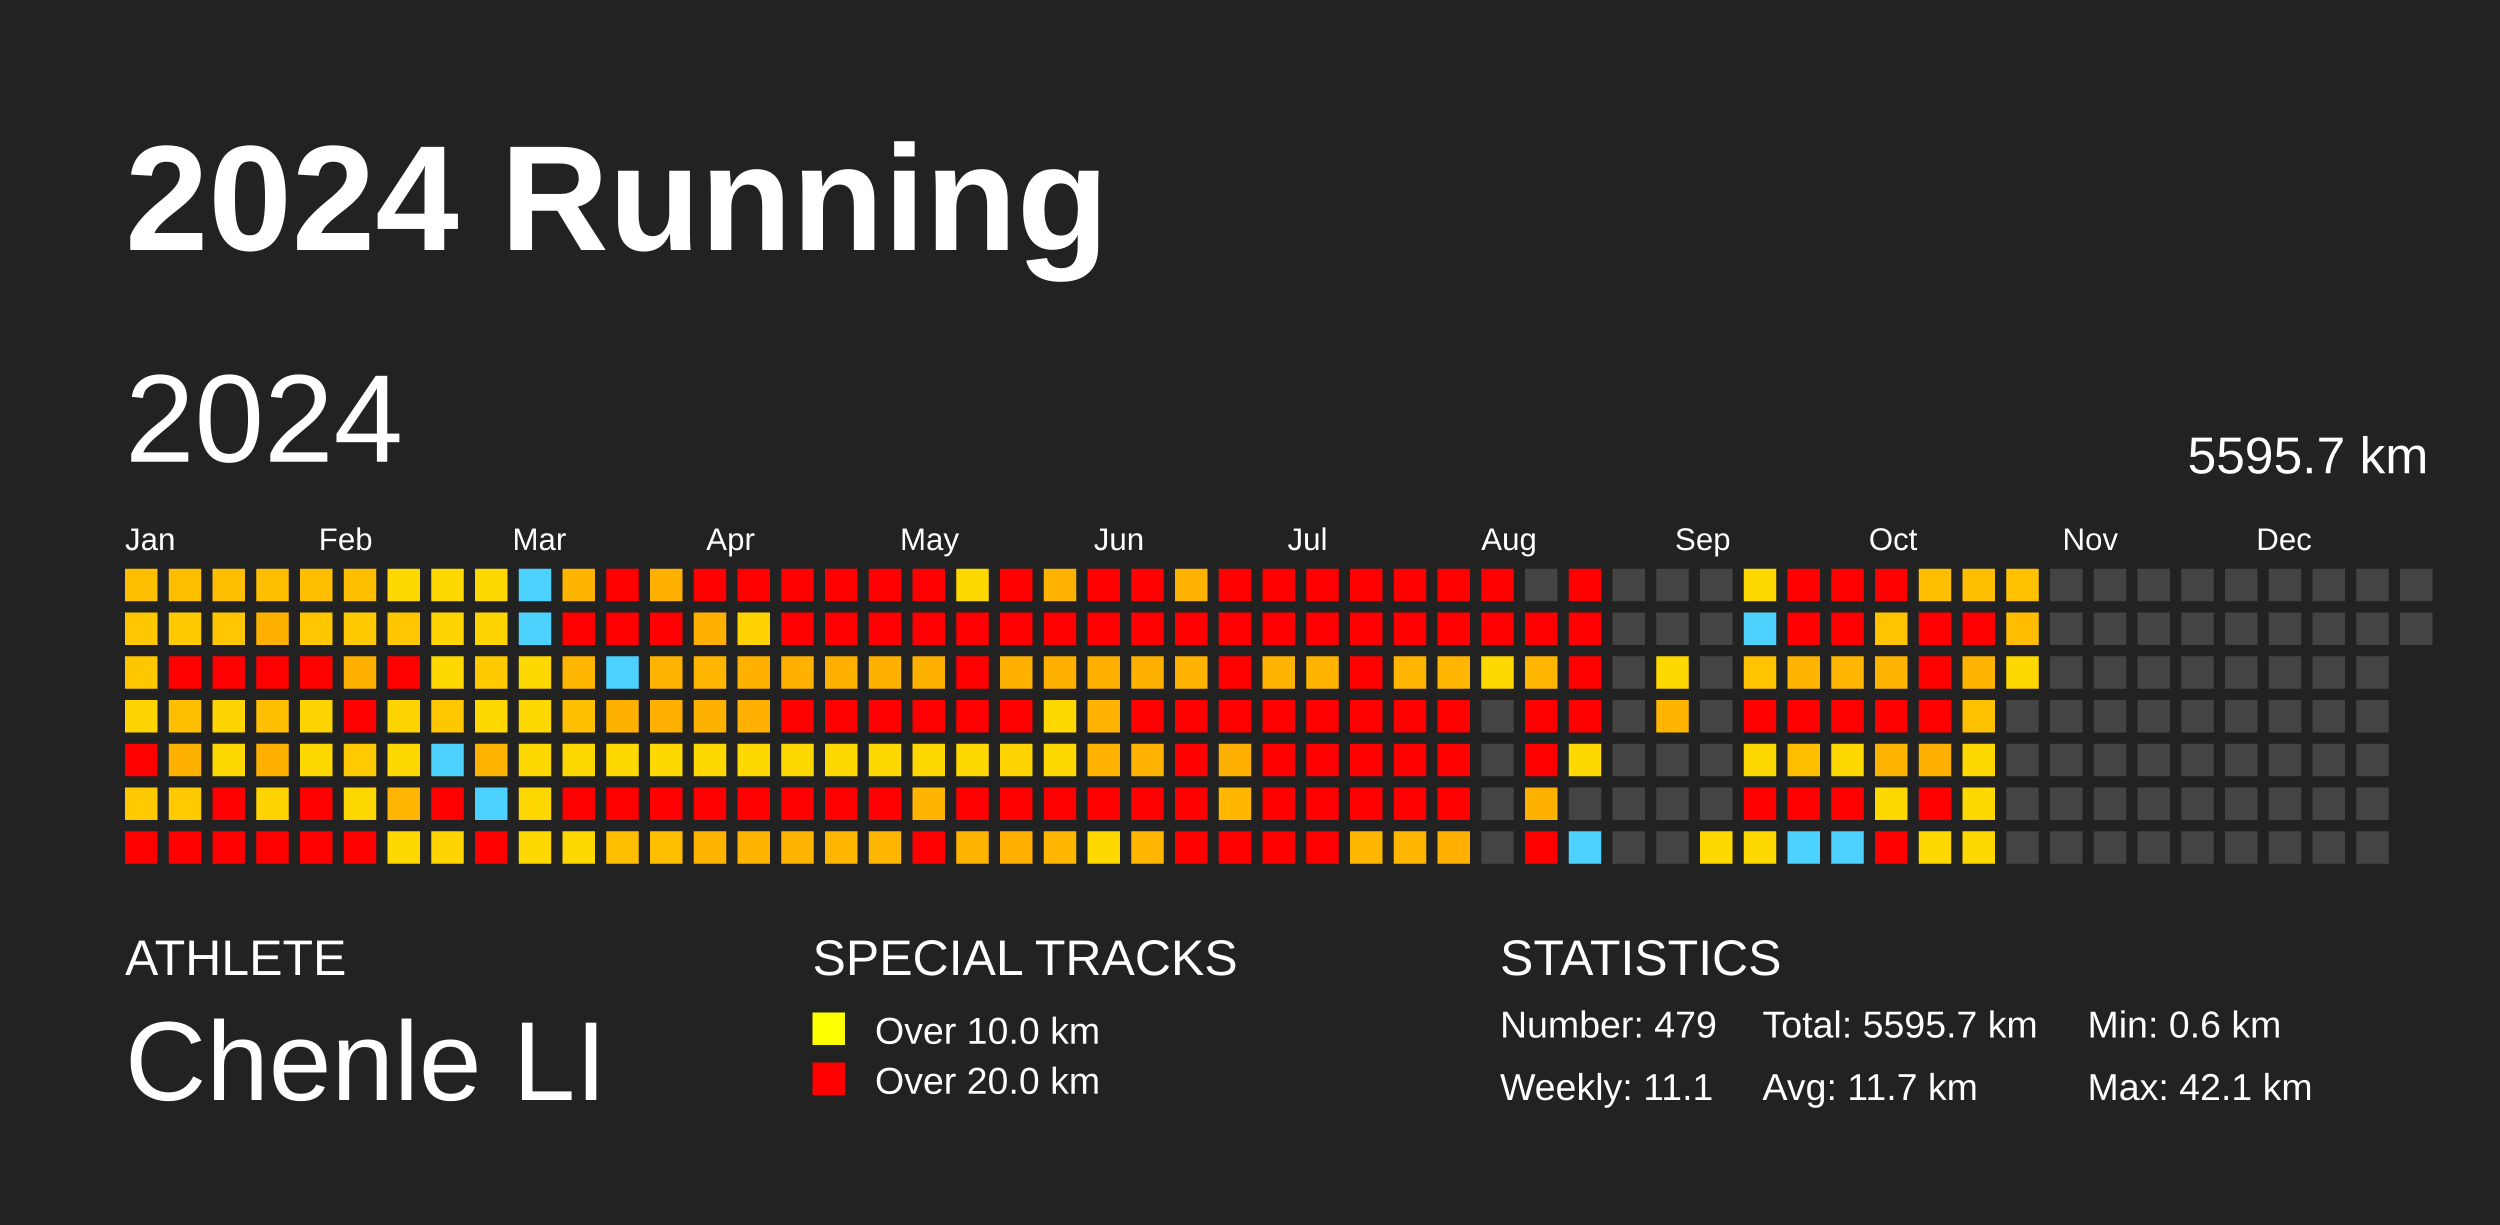
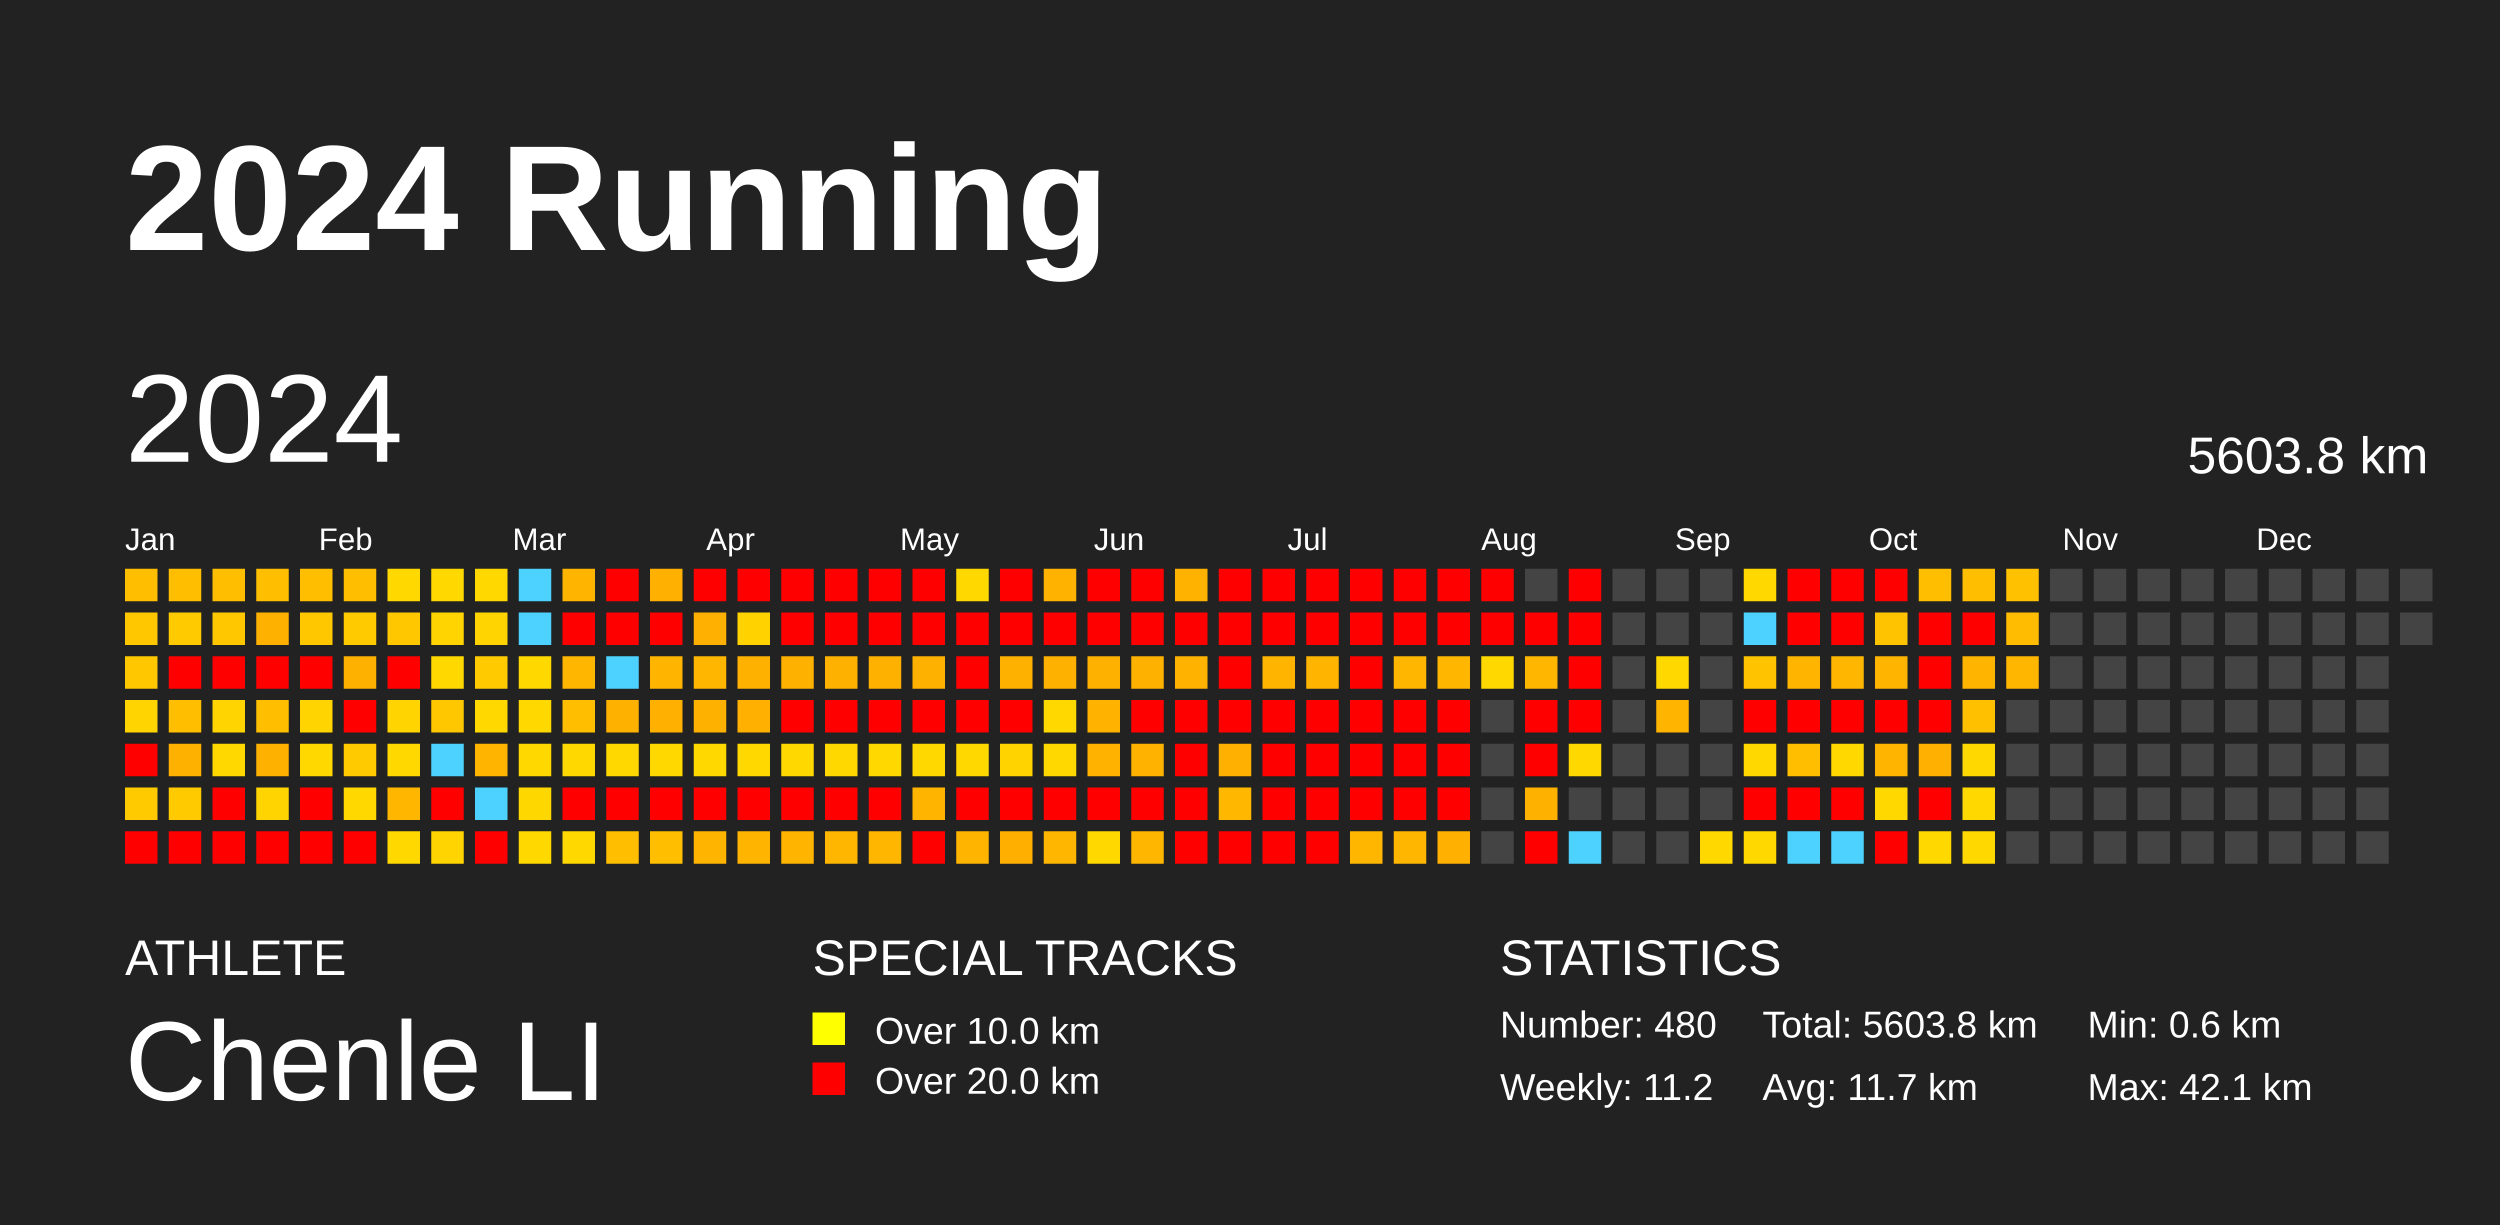
<svg xmlns="http://www.w3.org/2000/svg" baseProfile="full" height="98mm" version="1.1" viewBox="0,0,200,98" width="200mm">
  <defs />
  <rect fill="#222222" height="98" width="200" x="0" y="0" />
  <text fill="#FFFFFF" style="font-size:12px; font-family:Arial; font-weight:bold;" x="10" y="20">2024 Running</text>
  <text fill="#FFFFFF" style="font-size:4px; font-family:Arial" x="10" y="78">ATHLETE</text>
  <text fill="#FFFFFF" style="font-size:9px; font-family:Arial" x="10" y="88">Chenle LI</text>
  <text fill="#FFFFFF" style="font-size:4px; font-family:Arial" x="65" y="78">SPECIAL TRACKS</text>
  <rect fill="yellow" height="2.6" width="2.6" x="65" y="81" />
  <text fill="#FFFFFF" style="font-size:3px; font-family:Arial" x="70" y="83.5">Over 10.0 km</text>
  <rect fill="red" height="2.6" width="2.6" x="65" y="85" />
  <text fill="#FFFFFF" style="font-size:3px; font-family:Arial" x="70" y="87.5">Over 20.0 km</text>
  <text fill="#FFFFFF" style="font-size:4px; font-family:Arial" x="120" y="78">STATISTICS</text>
-   <text fill="#FFFFFF" style="font-size:3px; font-family:Arial" x="120" y="83">Number: 479</text>
-   <text fill="#FFFFFF" style="font-size:3px; font-family:Arial" x="120" y="88">Weekly: 11.1</text>
-   <text fill="#FFFFFF" style="font-size:3px; font-family:Arial" x="141" y="83">Total: 5595.7 km</text>
+   <text fill="#FFFFFF" style="font-size:3px; font-family:Arial" x="120" y="83">Number: 480</text>
+   <text fill="#FFFFFF" style="font-size:3px; font-family:Arial" x="120" y="88">Weekly: 11.2</text>
+   <text fill="#FFFFFF" style="font-size:3px; font-family:Arial" x="141" y="83">Total: 5603.8 km</text>
  <text fill="#FFFFFF" style="font-size:3px; font-family:Arial" x="141" y="88">Avg: 11.7 km</text>
  <text fill="#FFFFFF" style="font-size:3px; font-family:Arial" x="167" y="83">Min: 0.6 km</text>
  <text fill="#FFFFFF" style="font-size:3px; font-family:Arial" x="167" y="88">Max: 42.1 km</text>
  <text dominant-baseline="hanging" fill="#FFFFFF" style="font-size:10.0px; font-family:Arial;" x="10" y="30">2024</text>
-   <text dominant-baseline="hanging" fill="#FFFFFF" style="font-size:4.125px; font-family:Arial;" x="175" y="35">5595.7 km</text>
+   <text dominant-baseline="hanging" fill="#FFFFFF" style="font-size:4.125px; font-family:Arial;" x="175" y="35">5603.8 km</text>
  <text fill="#FFFFFF" style="font-size:2.5px; font-family:Arial" x="10.0" y="44">Jan</text>
  <text fill="#FFFFFF" style="font-size:2.5px; font-family:Arial" x="25.5" y="44">Feb</text>
  <text fill="#FFFFFF" style="font-size:2.5px; font-family:Arial" x="41.0" y="44">Mar</text>
  <text fill="#FFFFFF" style="font-size:2.5px; font-family:Arial" x="56.5" y="44">Apr</text>
  <text fill="#FFFFFF" style="font-size:2.5px; font-family:Arial" x="72.0" y="44">May</text>
  <text fill="#FFFFFF" style="font-size:2.5px; font-family:Arial" x="87.5" y="44">Jun</text>
  <text fill="#FFFFFF" style="font-size:2.5px; font-family:Arial" x="103.0" y="44">Jul</text>
  <text fill="#FFFFFF" style="font-size:2.5px; font-family:Arial" x="118.5" y="44">Aug</text>
  <text fill="#FFFFFF" style="font-size:2.5px; font-family:Arial" x="134.0" y="44">Sep</text>
  <text fill="#FFFFFF" style="font-size:2.5px; font-family:Arial" x="149.5" y="44">Oct</text>
  <text fill="#FFFFFF" style="font-size:2.5px; font-family:Arial" x="165.0" y="44">Nov</text>
  <text fill="#FFFFFF" style="font-size:2.5px; font-family:Arial" x="180.5" y="44">Dec</text>
  <rect fill="#ffbe00" height="2.6" width="2.6" x="10.0" y="45.5" />
  <rect fill="#ffc700" height="2.6" width="2.6" x="10.0" y="49.0" />
  <rect fill="#ffc700" height="2.6" width="2.6" x="10.0" y="52.5" />
  <rect fill="#ffd400" height="2.6" width="2.6" x="10.0" y="56.0" />
  <rect fill="red" height="2.6" width="2.6" x="10.0" y="59.5" />
  <rect fill="#ffcb00" height="2.6" width="2.6" x="10.0" y="63.0" />
  <rect fill="red" height="2.6" width="2.6" x="10.0" y="66.5" />
  <rect fill="#ffbe00" height="2.6" width="2.6" x="13.5" y="45.5" />
  <rect fill="#ffcb00" height="2.6" width="2.6" x="13.5" y="49.0" />
  <rect fill="red" height="2.6" width="2.6" x="13.5" y="52.5" />
  <rect fill="#ffbe00" height="2.6" width="2.6" x="13.5" y="56.0" />
  <rect fill="#ffb100" height="2.6" width="2.6" x="13.5" y="59.5" />
  <rect fill="#ffcb00" height="2.6" width="2.6" x="13.5" y="63.0" />
  <rect fill="red" height="2.6" width="2.6" x="13.5" y="66.5" />
  <rect fill="#ffbe00" height="2.6" width="2.6" x="17.0" y="45.5" />
  <rect fill="#ffc700" height="2.6" width="2.6" x="17.0" y="49.0" />
  <rect fill="red" height="2.6" width="2.6" x="17.0" y="52.5" />
  <rect fill="#ffd400" height="2.6" width="2.6" x="17.0" y="56.0" />
  <rect fill="#ffd800" height="2.6" width="2.6" x="17.0" y="59.5" />
  <rect fill="red" height="2.6" width="2.6" x="17.0" y="63.0" />
  <rect fill="red" height="2.6" width="2.6" x="17.0" y="66.5" />
  <rect fill="#ffbe00" height="2.6" width="2.6" x="20.5" y="45.5" />
  <rect fill="#ffb100" height="2.6" width="2.6" x="20.5" y="49.0" />
  <rect fill="red" height="2.6" width="2.6" x="20.5" y="52.5" />
  <rect fill="#ffbe00" height="2.6" width="2.6" x="20.5" y="56.0" />
  <rect fill="#ffb100" height="2.6" width="2.6" x="20.5" y="59.5" />
  <rect fill="#ffd400" height="2.6" width="2.6" x="20.5" y="63.0" />
  <rect fill="red" height="2.6" width="2.6" x="20.5" y="66.5" />
  <rect fill="#ffbe00" height="2.6" width="2.6" x="24.0" y="45.5" />
  <rect fill="#ffc700" height="2.6" width="2.6" x="24.0" y="49.0" />
  <rect fill="red" height="2.6" width="2.6" x="24.0" y="52.5" />
  <rect fill="#ffd400" height="2.6" width="2.6" x="24.0" y="56.0" />
  <rect fill="#ffd800" height="2.6" width="2.6" x="24.0" y="59.5" />
  <rect fill="red" height="2.6" width="2.6" x="24.0" y="63.0" />
  <rect fill="red" height="2.6" width="2.6" x="24.0" y="66.5" />
  <rect fill="#ffbe00" height="2.6" width="2.6" x="27.5" y="45.5" />
  <rect fill="#ffcb00" height="2.6" width="2.6" x="27.5" y="49.0" />
  <rect fill="#ffb100" height="2.6" width="2.6" x="27.5" y="52.5" />
  <rect fill="red" height="2.6" width="2.6" x="27.5" y="56.0" />
  <rect fill="#ffcb00" height="2.6" width="2.6" x="27.5" y="59.5" />
  <rect fill="#ffd800" height="2.6" width="2.6" x="27.5" y="63.0" />
  <rect fill="red" height="2.6" width="2.6" x="27.5" y="66.5" />
  <rect fill="#ffd800" height="2.6" width="2.6" x="31.0" y="45.5" />
  <rect fill="#ffc700" height="2.6" width="2.6" x="31.0" y="49.0" />
  <rect fill="red" height="2.6" width="2.6" x="31.0" y="52.5" />
  <rect fill="#ffd400" height="2.6" width="2.6" x="31.0" y="56.0" />
  <rect fill="#ffd800" height="2.6" width="2.6" x="31.0" y="59.5" />
  <rect fill="#ffb600" height="2.6" width="2.6" x="31.0" y="63.0" />
  <rect fill="#ffd800" height="2.6" width="2.6" x="31.0" y="66.5" />
  <rect fill="#ffd800" height="2.6" width="2.6" x="34.5" y="45.5" />
  <rect fill="#ffd400" height="2.6" width="2.6" x="34.5" y="49.0" />
  <rect fill="#ffd800" height="2.6" width="2.6" x="34.5" y="52.5" />
  <rect fill="#ffc700" height="2.6" width="2.6" x="34.5" y="56.0" />
  <rect fill="#4dd2ff" height="2.6" width="2.6" x="34.5" y="59.5" />
  <rect fill="red" height="2.6" width="2.6" x="34.5" y="63.0" />
  <rect fill="#ffd400" height="2.6" width="2.6" x="34.5" y="66.5" />
  <rect fill="#ffd800" height="2.6" width="2.6" x="38.0" y="45.5" />
  <rect fill="#ffd400" height="2.6" width="2.6" x="38.0" y="49.0" />
  <rect fill="#ffcb00" height="2.6" width="2.6" x="38.0" y="52.5" />
  <rect fill="#ffd800" height="2.6" width="2.6" x="38.0" y="56.0" />
  <rect fill="#ffb400" height="2.6" width="2.6" x="38.0" y="59.5" />
  <rect fill="#4dd2ff" height="2.6" width="2.6" x="38.0" y="63.0" />
  <rect fill="red" height="2.6" width="2.6" x="38.0" y="66.5" />
  <rect fill="#4dd2ff" height="2.6" width="2.6" x="41.5" y="45.5" />
  <rect fill="#4dd2ff" height="2.6" width="2.6" x="41.5" y="49.0" />
  <rect fill="#ffd800" height="2.6" width="2.6" x="41.5" y="52.5" />
  <rect fill="#ffd800" height="2.6" width="2.6" x="41.5" y="56.0" />
  <rect fill="#ffd800" height="2.6" width="2.6" x="41.5" y="59.5" />
  <rect fill="#ffd700" height="2.6" width="2.6" x="41.5" y="63.0" />
  <rect fill="#ffd800" height="2.6" width="2.6" x="41.5" y="66.5" />
  <rect fill="#ffb500" height="2.6" width="2.6" x="45.0" y="45.5" />
  <rect fill="red" height="2.6" width="2.6" x="45.0" y="49.0" />
  <rect fill="#ffb600" height="2.6" width="2.6" x="45.0" y="52.5" />
  <rect fill="#ffbe00" height="2.6" width="2.6" x="45.0" y="56.0" />
  <rect fill="#ffd800" height="2.6" width="2.6" x="45.0" y="59.5" />
  <rect fill="red" height="2.6" width="2.6" x="45.0" y="63.0" />
  <rect fill="#ffd800" height="2.6" width="2.6" x="45.0" y="66.5" />
  <rect fill="red" height="2.6" width="2.6" x="48.5" y="45.5" />
  <rect fill="red" height="2.6" width="2.6" x="48.5" y="49.0" />
  <rect fill="#4dd2ff" height="2.6" width="2.6" x="48.5" y="52.5" />
  <rect fill="#ffb100" height="2.6" width="2.6" x="48.5" y="56.0" />
  <rect fill="#ffd800" height="2.6" width="2.6" x="48.5" y="59.5" />
  <rect fill="red" height="2.6" width="2.6" x="48.5" y="63.0" />
  <rect fill="#ffbe00" height="2.6" width="2.6" x="48.5" y="66.5" />
  <rect fill="#ffb000" height="2.6" width="2.6" x="52.0" y="45.5" />
  <rect fill="red" height="2.6" width="2.6" x="52.0" y="49.0" />
  <rect fill="#ffb500" height="2.6" width="2.6" x="52.0" y="52.5" />
  <rect fill="#ffb000" height="2.6" width="2.6" x="52.0" y="56.0" />
  <rect fill="#ffd800" height="2.6" width="2.6" x="52.0" y="59.5" />
  <rect fill="red" height="2.6" width="2.6" x="52.0" y="63.0" />
  <rect fill="#ffbe00" height="2.6" width="2.6" x="52.0" y="66.5" />
  <rect fill="red" height="2.6" width="2.6" x="55.5" y="45.5" />
  <rect fill="#ffb000" height="2.6" width="2.6" x="55.5" y="49.0" />
  <rect fill="#ffb600" height="2.6" width="2.6" x="55.5" y="52.5" />
  <rect fill="#ffb100" height="2.6" width="2.6" x="55.5" y="56.0" />
  <rect fill="#ffd800" height="2.6" width="2.6" x="55.5" y="59.5" />
  <rect fill="red" height="2.6" width="2.6" x="55.5" y="63.0" />
  <rect fill="#ffb500" height="2.6" width="2.6" x="55.5" y="66.5" />
  <rect fill="red" height="2.6" width="2.6" x="59.0" y="45.5" />
  <rect fill="#ffd200" height="2.6" width="2.6" x="59.0" y="49.0" />
  <rect fill="#ffb100" height="2.6" width="2.6" x="59.0" y="52.5" />
  <rect fill="#ffb000" height="2.6" width="2.6" x="59.0" y="56.0" />
  <rect fill="#ffd800" height="2.6" width="2.6" x="59.0" y="59.5" />
  <rect fill="red" height="2.6" width="2.6" x="59.0" y="63.0" />
  <rect fill="#ffb500" height="2.6" width="2.6" x="59.0" y="66.5" />
  <rect fill="red" height="2.6" width="2.6" x="62.5" y="45.5" />
  <rect fill="red" height="2.6" width="2.6" x="62.5" y="49.0" />
  <rect fill="#ffb100" height="2.6" width="2.6" x="62.5" y="52.5" />
  <rect fill="red" height="2.6" width="2.6" x="62.5" y="56.0" />
  <rect fill="#ffd800" height="2.6" width="2.6" x="62.5" y="59.5" />
  <rect fill="red" height="2.6" width="2.6" x="62.5" y="63.0" />
  <rect fill="#ffb500" height="2.6" width="2.6" x="62.5" y="66.5" />
  <rect fill="red" height="2.6" width="2.6" x="66.0" y="45.5" />
  <rect fill="red" height="2.6" width="2.6" x="66.0" y="49.0" />
  <rect fill="#ffb100" height="2.6" width="2.6" x="66.0" y="52.5" />
  <rect fill="red" height="2.6" width="2.6" x="66.0" y="56.0" />
  <rect fill="#ffd800" height="2.6" width="2.6" x="66.0" y="59.5" />
  <rect fill="red" height="2.6" width="2.6" x="66.0" y="63.0" />
  <rect fill="#ffb600" height="2.6" width="2.6" x="66.0" y="66.5" />
  <rect fill="red" height="2.6" width="2.6" x="69.5" y="45.5" />
  <rect fill="red" height="2.6" width="2.6" x="69.5" y="49.0" />
  <rect fill="#ffb100" height="2.6" width="2.6" x="69.5" y="52.5" />
  <rect fill="red" height="2.6" width="2.6" x="69.5" y="56.0" />
  <rect fill="#ffd800" height="2.6" width="2.6" x="69.5" y="59.5" />
  <rect fill="red" height="2.6" width="2.6" x="69.5" y="63.0" />
  <rect fill="#ffb600" height="2.6" width="2.6" x="69.5" y="66.5" />
  <rect fill="red" height="2.6" width="2.6" x="73.0" y="45.5" />
  <rect fill="red" height="2.6" width="2.6" x="73.0" y="49.0" />
  <rect fill="#ffb100" height="2.6" width="2.6" x="73.0" y="52.5" />
  <rect fill="red" height="2.6" width="2.6" x="73.0" y="56.0" />
  <rect fill="#ffd800" height="2.6" width="2.6" x="73.0" y="59.5" />
  <rect fill="#ffb500" height="2.6" width="2.6" x="73.0" y="63.0" />
  <rect fill="red" height="2.6" width="2.6" x="73.0" y="66.5" />
  <rect fill="#ffd800" height="2.6" width="2.6" x="76.5" y="45.5" />
  <rect fill="red" height="2.6" width="2.6" x="76.5" y="49.0" />
  <rect fill="red" height="2.6" width="2.6" x="76.5" y="52.5" />
  <rect fill="red" height="2.6" width="2.6" x="76.5" y="56.0" />
  <rect fill="#ffd800" height="2.6" width="2.6" x="76.5" y="59.5" />
  <rect fill="red" height="2.6" width="2.6" x="76.5" y="63.0" />
  <rect fill="#ffb500" height="2.6" width="2.6" x="76.5" y="66.5" />
  <rect fill="red" height="2.6" width="2.6" x="80.0" y="45.5" />
  <rect fill="red" height="2.6" width="2.6" x="80.0" y="49.0" />
  <rect fill="#ffb100" height="2.6" width="2.6" x="80.0" y="52.5" />
  <rect fill="red" height="2.6" width="2.6" x="80.0" y="56.0" />
  <rect fill="#ffd300" height="2.6" width="2.6" x="80.0" y="59.5" />
  <rect fill="red" height="2.6" width="2.6" x="80.0" y="63.0" />
  <rect fill="#ffaf00" height="2.6" width="2.6" x="80.0" y="66.5" />
  <rect fill="#ffb300" height="2.6" width="2.6" x="83.5" y="45.5" />
  <rect fill="red" height="2.6" width="2.6" x="83.5" y="49.0" />
  <rect fill="#ffb100" height="2.6" width="2.6" x="83.5" y="52.5" />
  <rect fill="#ffd800" height="2.6" width="2.6" x="83.5" y="56.0" />
  <rect fill="#ffd800" height="2.6" width="2.6" x="83.5" y="59.5" />
  <rect fill="red" height="2.6" width="2.6" x="83.5" y="63.0" />
  <rect fill="#ffb600" height="2.6" width="2.6" x="83.5" y="66.5" />
  <rect fill="red" height="2.6" width="2.6" x="87.0" y="45.5" />
  <rect fill="red" height="2.6" width="2.6" x="87.0" y="49.0" />
  <rect fill="#ffb100" height="2.6" width="2.6" x="87.0" y="52.5" />
  <rect fill="#ffb300" height="2.6" width="2.6" x="87.0" y="56.0" />
  <rect fill="#ffb200" height="2.6" width="2.6" x="87.0" y="59.5" />
  <rect fill="red" height="2.6" width="2.6" x="87.0" y="63.0" />
  <rect fill="#ffd800" height="2.6" width="2.6" x="87.0" y="66.5" />
  <rect fill="red" height="2.6" width="2.6" x="90.5" y="45.5" />
  <rect fill="red" height="2.6" width="2.6" x="90.5" y="49.0" />
  <rect fill="#ffb100" height="2.6" width="2.6" x="90.5" y="52.5" />
  <rect fill="red" height="2.6" width="2.6" x="90.5" y="56.0" />
  <rect fill="#ffb300" height="2.6" width="2.6" x="90.5" y="59.5" />
  <rect fill="red" height="2.6" width="2.6" x="90.5" y="63.0" />
  <rect fill="#ffb600" height="2.6" width="2.6" x="90.5" y="66.5" />
  <rect fill="#ffb300" height="2.6" width="2.6" x="94.0" y="45.5" />
  <rect fill="red" height="2.6" width="2.6" x="94.0" y="49.0" />
  <rect fill="#ffb200" height="2.6" width="2.6" x="94.0" y="52.5" />
  <rect fill="red" height="2.6" width="2.6" x="94.0" y="56.0" />
  <rect fill="red" height="2.6" width="2.6" x="94.0" y="59.5" />
  <rect fill="red" height="2.6" width="2.6" x="94.0" y="63.0" />
  <rect fill="red" height="2.6" width="2.6" x="94.0" y="66.5" />
  <rect fill="red" height="2.6" width="2.6" x="97.5" y="45.5" />
  <rect fill="red" height="2.6" width="2.6" x="97.5" y="49.0" />
  <rect fill="red" height="2.6" width="2.6" x="97.5" y="52.5" />
  <rect fill="red" height="2.6" width="2.6" x="97.5" y="56.0" />
  <rect fill="#ffb000" height="2.6" width="2.6" x="97.5" y="59.5" />
  <rect fill="#ffb700" height="2.6" width="2.6" x="97.5" y="63.0" />
  <rect fill="red" height="2.6" width="2.6" x="97.5" y="66.5" />
  <rect fill="red" height="2.6" width="2.6" x="101.0" y="45.5" />
  <rect fill="red" height="2.6" width="2.6" x="101.0" y="49.0" />
  <rect fill="#ffb500" height="2.6" width="2.6" x="101.0" y="52.5" />
  <rect fill="red" height="2.6" width="2.6" x="101.0" y="56.0" />
  <rect fill="red" height="2.6" width="2.6" x="101.0" y="59.5" />
  <rect fill="red" height="2.6" width="2.6" x="101.0" y="63.0" />
  <rect fill="red" height="2.6" width="2.6" x="101.0" y="66.5" />
  <rect fill="red" height="2.6" width="2.6" x="104.5" y="45.5" />
  <rect fill="red" height="2.6" width="2.6" x="104.5" y="49.0" />
  <rect fill="#ffb500" height="2.6" width="2.6" x="104.5" y="52.5" />
  <rect fill="red" height="2.6" width="2.6" x="104.5" y="56.0" />
  <rect fill="red" height="2.6" width="2.6" x="104.5" y="59.5" />
  <rect fill="red" height="2.6" width="2.6" x="104.5" y="63.0" />
  <rect fill="red" height="2.6" width="2.6" x="104.5" y="66.5" />
  <rect fill="red" height="2.6" width="2.6" x="108.0" y="45.5" />
  <rect fill="red" height="2.6" width="2.6" x="108.0" y="49.0" />
  <rect fill="red" height="2.6" width="2.6" x="108.0" y="52.5" />
  <rect fill="red" height="2.6" width="2.6" x="108.0" y="56.0" />
  <rect fill="red" height="2.6" width="2.6" x="108.0" y="59.5" />
  <rect fill="red" height="2.6" width="2.6" x="108.0" y="63.0" />
  <rect fill="#ffb600" height="2.6" width="2.6" x="108.0" y="66.5" />
  <rect fill="red" height="2.6" width="2.6" x="111.5" y="45.5" />
  <rect fill="red" height="2.6" width="2.6" x="111.5" y="49.0" />
  <rect fill="#ffb600" height="2.6" width="2.6" x="111.5" y="52.5" />
  <rect fill="red" height="2.6" width="2.6" x="111.5" y="56.0" />
  <rect fill="red" height="2.6" width="2.6" x="111.5" y="59.5" />
  <rect fill="red" height="2.6" width="2.6" x="111.5" y="63.0" />
  <rect fill="#ffb600" height="2.6" width="2.6" x="111.5" y="66.5" />
  <rect fill="red" height="2.6" width="2.6" x="115.0" y="45.5" />
  <rect fill="red" height="2.6" width="2.6" x="115.0" y="49.0" />
  <rect fill="#ffb600" height="2.6" width="2.6" x="115.0" y="52.5" />
  <rect fill="red" height="2.6" width="2.6" x="115.0" y="56.0" />
  <rect fill="red" height="2.6" width="2.6" x="115.0" y="59.5" />
  <rect fill="red" height="2.6" width="2.6" x="115.0" y="63.0" />
  <rect fill="#ffb000" height="2.6" width="2.6" x="115.0" y="66.5" />
  <rect fill="red" height="2.6" width="2.6" x="118.5" y="45.5" />
  <rect fill="red" height="2.6" width="2.6" x="118.5" y="49.0" />
  <rect fill="#ffd800" height="2.6" width="2.6" x="118.5" y="52.5" />
  <rect fill="#444444" height="2.6" width="2.6" x="118.5" y="56.0" />
  <rect fill="#444444" height="2.6" width="2.6" x="118.5" y="59.5" />
  <rect fill="#444444" height="2.6" width="2.6" x="118.5" y="63.0" />
  <rect fill="#444444" height="2.6" width="2.6" x="118.5" y="66.5" />
  <rect fill="#444444" height="2.6" width="2.6" x="122.0" y="45.5" />
  <rect fill="red" height="2.6" width="2.6" x="122.0" y="49.0" />
  <rect fill="#ffb600" height="2.6" width="2.6" x="122.0" y="52.5" />
  <rect fill="red" height="2.6" width="2.6" x="122.0" y="56.0" />
  <rect fill="red" height="2.6" width="2.6" x="122.0" y="59.5" />
  <rect fill="#ffb100" height="2.6" width="2.6" x="122.0" y="63.0" />
  <rect fill="red" height="2.6" width="2.6" x="122.0" y="66.5" />
  <rect fill="red" height="2.6" width="2.6" x="125.5" y="45.5" />
  <rect fill="red" height="2.6" width="2.6" x="125.5" y="49.0" />
  <rect fill="red" height="2.6" width="2.6" x="125.5" y="52.5" />
  <rect fill="red" height="2.6" width="2.6" x="125.5" y="56.0" />
  <rect fill="#ffd800" height="2.6" width="2.6" x="125.5" y="59.5" />
  <rect fill="#444444" height="2.6" width="2.6" x="125.5" y="63.0" />
  <rect fill="#4dd2ff" height="2.6" width="2.6" x="125.5" y="66.5" />
  <rect fill="#444444" height="2.6" width="2.6" x="129.0" y="45.5" />
  <rect fill="#444444" height="2.6" width="2.6" x="129.0" y="49.0" />
  <rect fill="#444444" height="2.6" width="2.6" x="129.0" y="52.5" />
  <rect fill="#444444" height="2.6" width="2.6" x="129.0" y="56.0" />
  <rect fill="#444444" height="2.6" width="2.6" x="129.0" y="59.5" />
  <rect fill="#444444" height="2.6" width="2.6" x="129.0" y="63.0" />
  <rect fill="#444444" height="2.6" width="2.6" x="129.0" y="66.5" />
  <rect fill="#444444" height="2.6" width="2.6" x="132.5" y="45.5" />
  <rect fill="#444444" height="2.6" width="2.6" x="132.5" y="49.0" />
  <rect fill="#ffd800" height="2.6" width="2.6" x="132.5" y="52.5" />
  <rect fill="#ffb400" height="2.6" width="2.6" x="132.5" y="56.0" />
  <rect fill="#444444" height="2.6" width="2.6" x="132.5" y="59.5" />
  <rect fill="#444444" height="2.6" width="2.6" x="132.5" y="63.0" />
  <rect fill="#444444" height="2.6" width="2.6" x="132.5" y="66.5" />
  <rect fill="#444444" height="2.6" width="2.6" x="136.0" y="45.5" />
  <rect fill="#444444" height="2.6" width="2.6" x="136.0" y="49.0" />
  <rect fill="#444444" height="2.6" width="2.6" x="136.0" y="52.5" />
  <rect fill="#444444" height="2.6" width="2.6" x="136.0" y="56.0" />
  <rect fill="#444444" height="2.6" width="2.6" x="136.0" y="59.5" />
  <rect fill="#444444" height="2.6" width="2.6" x="136.0" y="63.0" />
  <rect fill="#ffd800" height="2.6" width="2.6" x="136.0" y="66.5" />
  <rect fill="#ffd800" height="2.6" width="2.6" x="139.5" y="45.5" />
  <rect fill="#4dd2ff" height="2.6" width="2.6" x="139.5" y="49.0" />
  <rect fill="#ffc300" height="2.6" width="2.6" x="139.5" y="52.5" />
  <rect fill="red" height="2.6" width="2.6" x="139.5" y="56.0" />
  <rect fill="#ffd800" height="2.6" width="2.6" x="139.5" y="59.5" />
  <rect fill="red" height="2.6" width="2.6" x="139.5" y="63.0" />
  <rect fill="#ffd800" height="2.6" width="2.6" x="139.5" y="66.5" />
  <rect fill="red" height="2.6" width="2.6" x="143.0" y="45.5" />
  <rect fill="red" height="2.6" width="2.6" x="143.0" y="49.0" />
  <rect fill="#ffb500" height="2.6" width="2.6" x="143.0" y="52.5" />
  <rect fill="red" height="2.6" width="2.6" x="143.0" y="56.0" />
  <rect fill="#ffbe00" height="2.6" width="2.6" x="143.0" y="59.5" />
  <rect fill="red" height="2.6" width="2.6" x="143.0" y="63.0" />
  <rect fill="#4dd2ff" height="2.6" width="2.6" x="143.0" y="66.5" />
  <rect fill="red" height="2.6" width="2.6" x="146.5" y="45.5" />
  <rect fill="red" height="2.6" width="2.6" x="146.5" y="49.0" />
  <rect fill="#ffb600" height="2.6" width="2.6" x="146.5" y="52.5" />
  <rect fill="red" height="2.6" width="2.6" x="146.5" y="56.0" />
  <rect fill="#ffd800" height="2.6" width="2.6" x="146.5" y="59.5" />
  <rect fill="red" height="2.6" width="2.6" x="146.5" y="63.0" />
  <rect fill="#4dd2ff" height="2.6" width="2.6" x="146.5" y="66.5" />
  <rect fill="red" height="2.6" width="2.6" x="150.0" y="45.5" />
  <rect fill="#ffc300" height="2.6" width="2.6" x="150.0" y="49.0" />
  <rect fill="#ffb500" height="2.6" width="2.6" x="150.0" y="52.5" />
  <rect fill="red" height="2.6" width="2.6" x="150.0" y="56.0" />
  <rect fill="#ffb500" height="2.6" width="2.6" x="150.0" y="59.5" />
  <rect fill="#ffd800" height="2.6" width="2.6" x="150.0" y="63.0" />
  <rect fill="red" height="2.6" width="2.6" x="150.0" y="66.5" />
  <rect fill="#ffbe00" height="2.6" width="2.6" x="153.5" y="45.5" />
  <rect fill="red" height="2.6" width="2.6" x="153.5" y="49.0" />
  <rect fill="red" height="2.6" width="2.6" x="153.5" y="52.5" />
  <rect fill="red" height="2.6" width="2.6" x="153.5" y="56.0" />
  <rect fill="#ffb000" height="2.6" width="2.6" x="153.5" y="59.5" />
  <rect fill="red" height="2.6" width="2.6" x="153.5" y="63.0" />
  <rect fill="#ffd800" height="2.6" width="2.6" x="153.5" y="66.5" />
  <rect fill="#ffbe00" height="2.6" width="2.6" x="157.0" y="45.5" />
  <rect fill="red" height="2.6" width="2.6" x="157.0" y="49.0" />
  <rect fill="#ffb500" height="2.6" width="2.6" x="157.0" y="52.5" />
  <rect fill="#ffc000" height="2.6" width="2.6" x="157.0" y="56.0" />
  <rect fill="#ffd800" height="2.6" width="2.6" x="157.0" y="59.5" />
  <rect fill="#ffd800" height="2.6" width="2.6" x="157.0" y="63.0" />
  <rect fill="#ffd800" height="2.6" width="2.6" x="157.0" y="66.5" />
  <rect fill="#ffc100" height="2.6" width="2.6" x="160.5" y="45.5" />
  <rect fill="#ffbc00" height="2.6" width="2.6" x="160.5" y="49.0" />
-   <rect fill="#ffd800" height="2.6" width="2.6" x="160.5" y="52.5" />
+   <rect fill="#ffb600" height="2.6" width="2.6" x="160.5" y="52.5" />
  <rect fill="#444444" height="2.6" width="2.6" x="160.5" y="56.0" />
  <rect fill="#444444" height="2.6" width="2.6" x="160.5" y="59.5" />
  <rect fill="#444444" height="2.6" width="2.6" x="160.5" y="63.0" />
  <rect fill="#444444" height="2.6" width="2.6" x="160.5" y="66.5" />
  <rect fill="#444444" height="2.6" width="2.6" x="164.0" y="45.5" />
  <rect fill="#444444" height="2.6" width="2.6" x="164.0" y="49.0" />
  <rect fill="#444444" height="2.6" width="2.6" x="164.0" y="52.5" />
  <rect fill="#444444" height="2.6" width="2.6" x="164.0" y="56.0" />
  <rect fill="#444444" height="2.6" width="2.6" x="164.0" y="59.5" />
  <rect fill="#444444" height="2.6" width="2.6" x="164.0" y="63.0" />
  <rect fill="#444444" height="2.6" width="2.6" x="164.0" y="66.5" />
  <rect fill="#444444" height="2.6" width="2.6" x="167.5" y="45.5" />
  <rect fill="#444444" height="2.6" width="2.6" x="167.5" y="49.0" />
  <rect fill="#444444" height="2.6" width="2.6" x="167.5" y="52.5" />
  <rect fill="#444444" height="2.6" width="2.6" x="167.5" y="56.0" />
  <rect fill="#444444" height="2.6" width="2.6" x="167.5" y="59.5" />
  <rect fill="#444444" height="2.6" width="2.6" x="167.5" y="63.0" />
  <rect fill="#444444" height="2.6" width="2.6" x="167.5" y="66.5" />
  <rect fill="#444444" height="2.6" width="2.6" x="171.0" y="45.5" />
  <rect fill="#444444" height="2.6" width="2.6" x="171.0" y="49.0" />
  <rect fill="#444444" height="2.6" width="2.6" x="171.0" y="52.5" />
  <rect fill="#444444" height="2.6" width="2.6" x="171.0" y="56.0" />
  <rect fill="#444444" height="2.6" width="2.6" x="171.0" y="59.5" />
  <rect fill="#444444" height="2.6" width="2.6" x="171.0" y="63.0" />
  <rect fill="#444444" height="2.6" width="2.6" x="171.0" y="66.5" />
  <rect fill="#444444" height="2.6" width="2.6" x="174.5" y="45.5" />
  <rect fill="#444444" height="2.6" width="2.6" x="174.5" y="49.0" />
  <rect fill="#444444" height="2.6" width="2.6" x="174.5" y="52.5" />
  <rect fill="#444444" height="2.6" width="2.6" x="174.5" y="56.0" />
  <rect fill="#444444" height="2.6" width="2.6" x="174.5" y="59.5" />
  <rect fill="#444444" height="2.6" width="2.6" x="174.5" y="63.0" />
  <rect fill="#444444" height="2.6" width="2.6" x="174.5" y="66.5" />
  <rect fill="#444444" height="2.6" width="2.6" x="178.0" y="45.5" />
  <rect fill="#444444" height="2.6" width="2.6" x="178.0" y="49.0" />
  <rect fill="#444444" height="2.6" width="2.6" x="178.0" y="52.5" />
  <rect fill="#444444" height="2.6" width="2.6" x="178.0" y="56.0" />
  <rect fill="#444444" height="2.6" width="2.6" x="178.0" y="59.5" />
  <rect fill="#444444" height="2.6" width="2.6" x="178.0" y="63.0" />
  <rect fill="#444444" height="2.6" width="2.6" x="178.0" y="66.5" />
  <rect fill="#444444" height="2.6" width="2.6" x="181.5" y="45.5" />
  <rect fill="#444444" height="2.6" width="2.6" x="181.5" y="49.0" />
  <rect fill="#444444" height="2.6" width="2.6" x="181.5" y="52.5" />
  <rect fill="#444444" height="2.6" width="2.6" x="181.5" y="56.0" />
  <rect fill="#444444" height="2.6" width="2.6" x="181.5" y="59.5" />
  <rect fill="#444444" height="2.6" width="2.6" x="181.5" y="63.0" />
  <rect fill="#444444" height="2.6" width="2.6" x="181.5" y="66.5" />
  <rect fill="#444444" height="2.6" width="2.6" x="185.0" y="45.5" />
  <rect fill="#444444" height="2.6" width="2.6" x="185.0" y="49.0" />
  <rect fill="#444444" height="2.6" width="2.6" x="185.0" y="52.5" />
  <rect fill="#444444" height="2.6" width="2.6" x="185.0" y="56.0" />
  <rect fill="#444444" height="2.6" width="2.6" x="185.0" y="59.5" />
  <rect fill="#444444" height="2.6" width="2.6" x="185.0" y="63.0" />
  <rect fill="#444444" height="2.6" width="2.6" x="185.0" y="66.5" />
  <rect fill="#444444" height="2.6" width="2.6" x="188.5" y="45.5" />
  <rect fill="#444444" height="2.6" width="2.6" x="188.5" y="49.0" />
  <rect fill="#444444" height="2.6" width="2.6" x="188.5" y="52.5" />
  <rect fill="#444444" height="2.6" width="2.6" x="188.5" y="56.0" />
  <rect fill="#444444" height="2.6" width="2.6" x="188.5" y="59.5" />
  <rect fill="#444444" height="2.6" width="2.6" x="188.5" y="63.0" />
  <rect fill="#444444" height="2.6" width="2.6" x="188.5" y="66.5" />
  <rect fill="#444444" height="2.6" width="2.6" x="192.0" y="45.5" />
  <rect fill="#444444" height="2.6" width="2.6" x="192.0" y="49.0" />
</svg>
